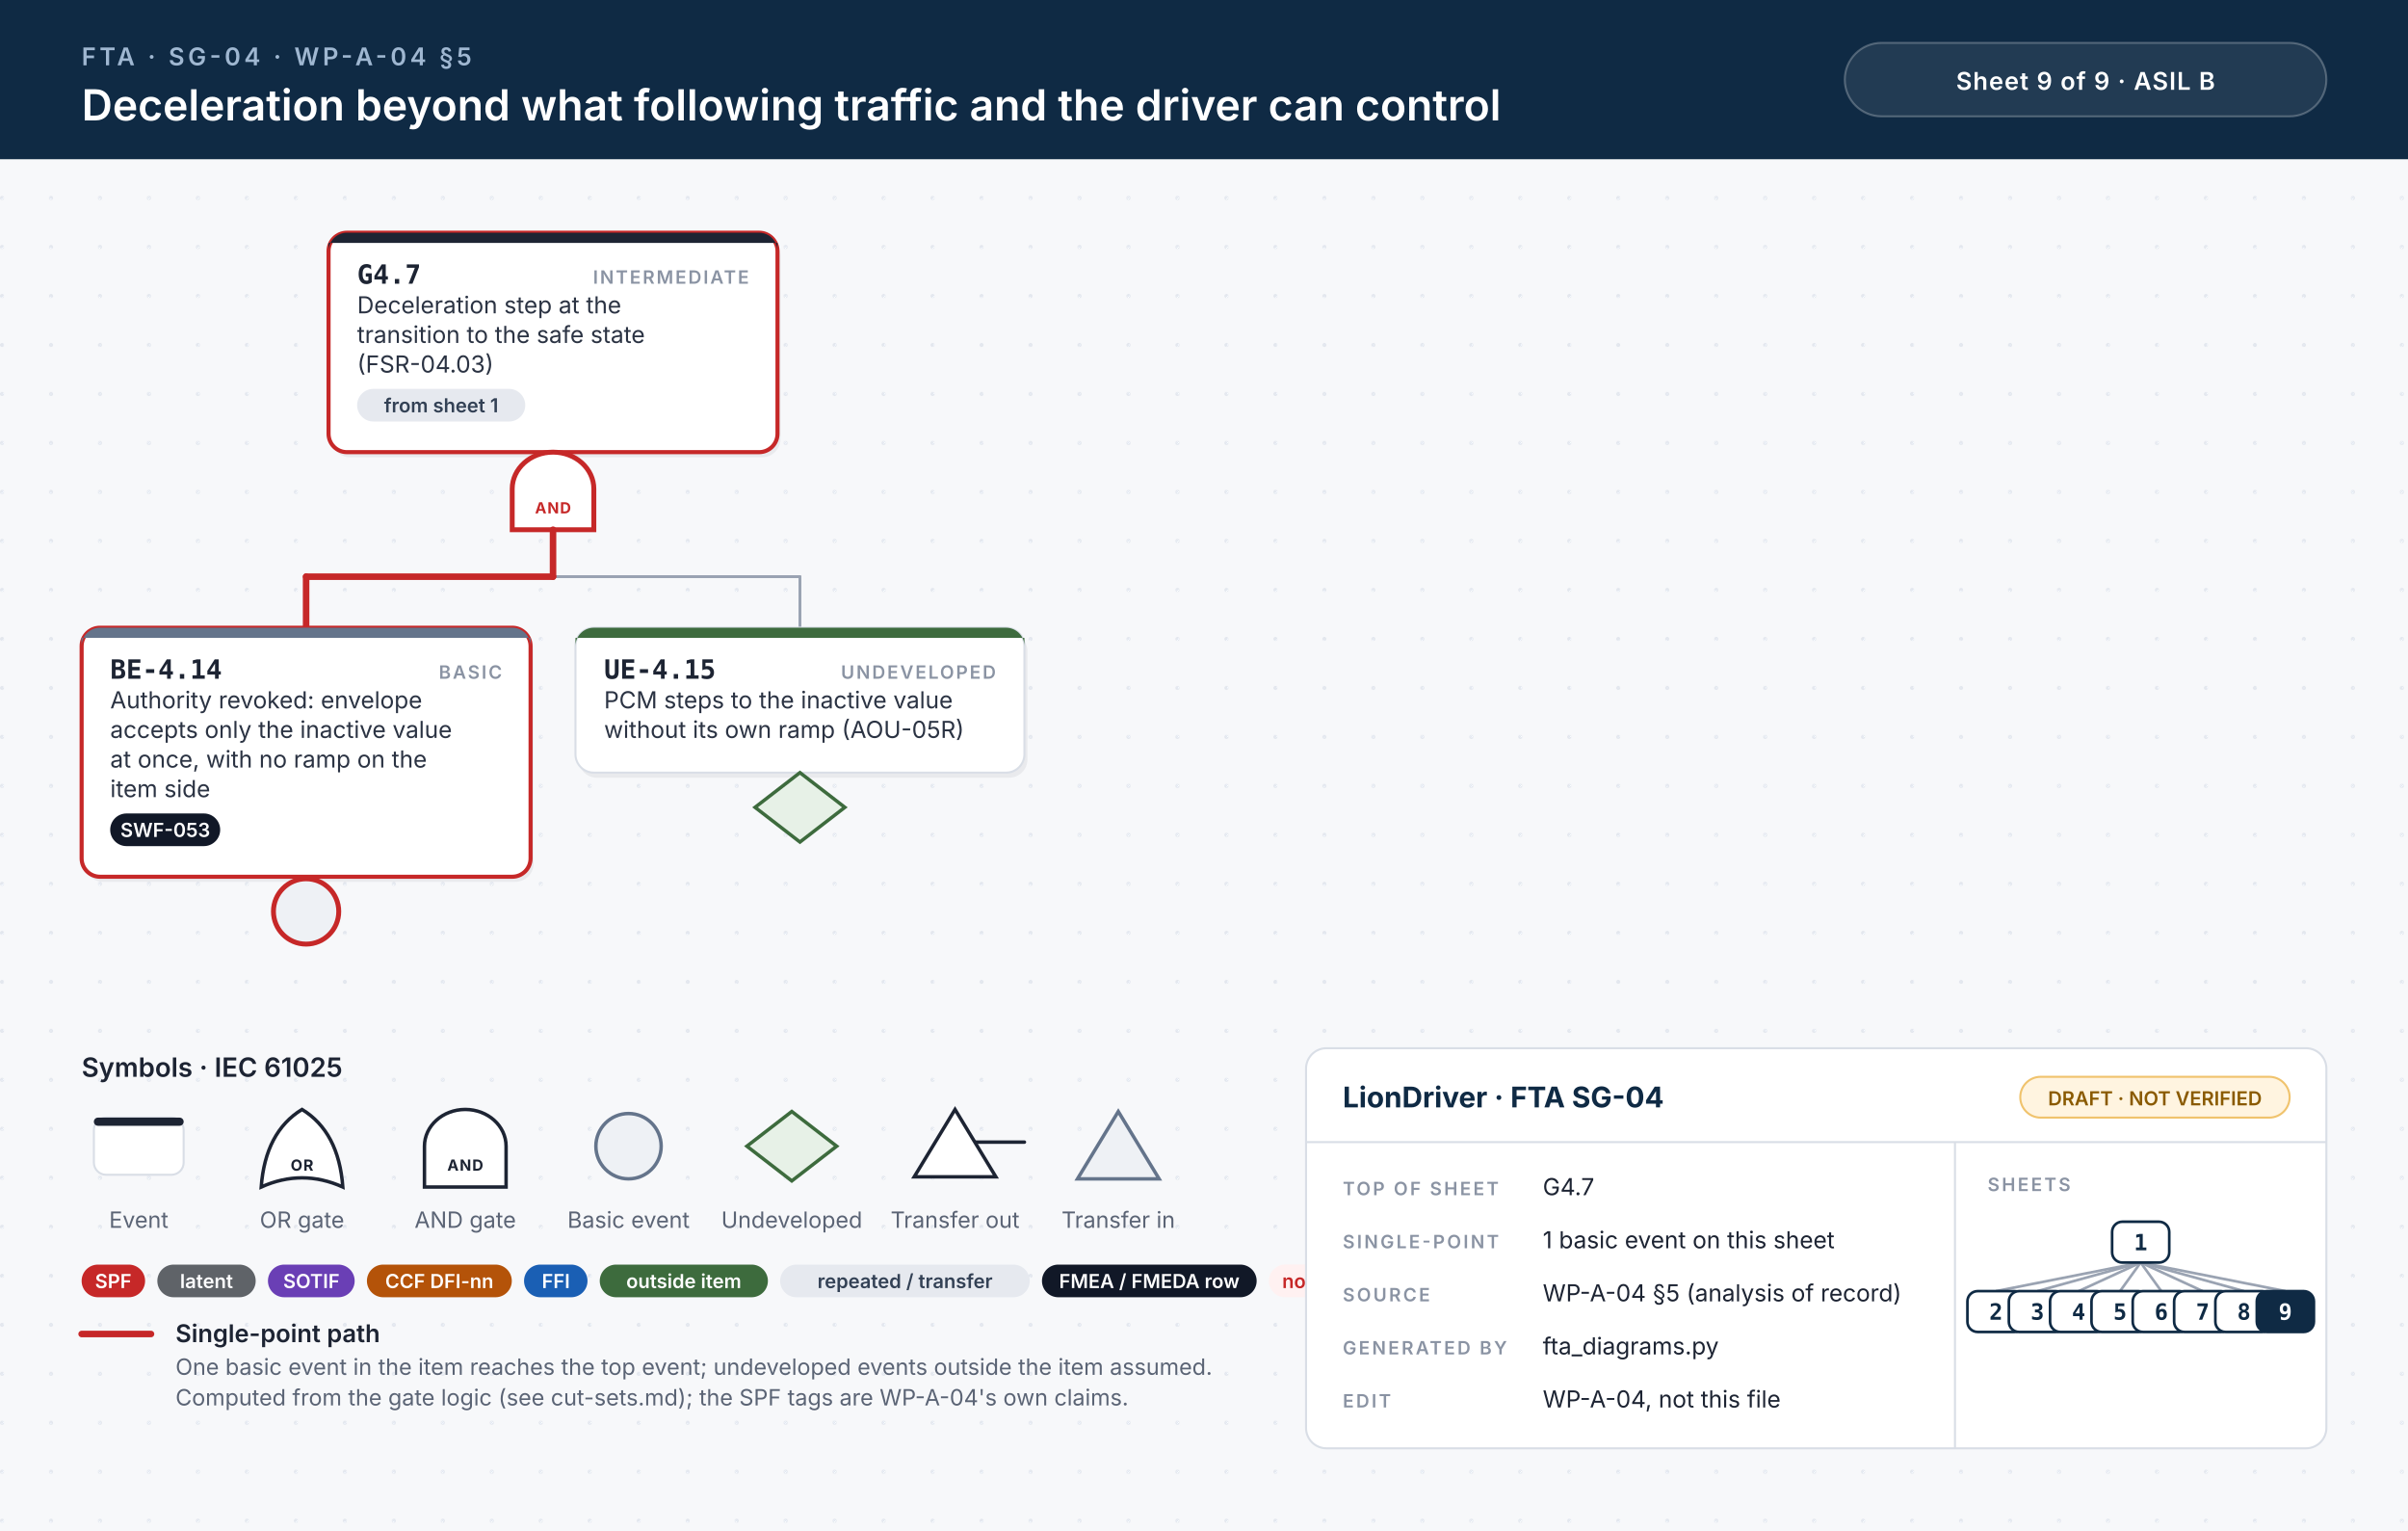
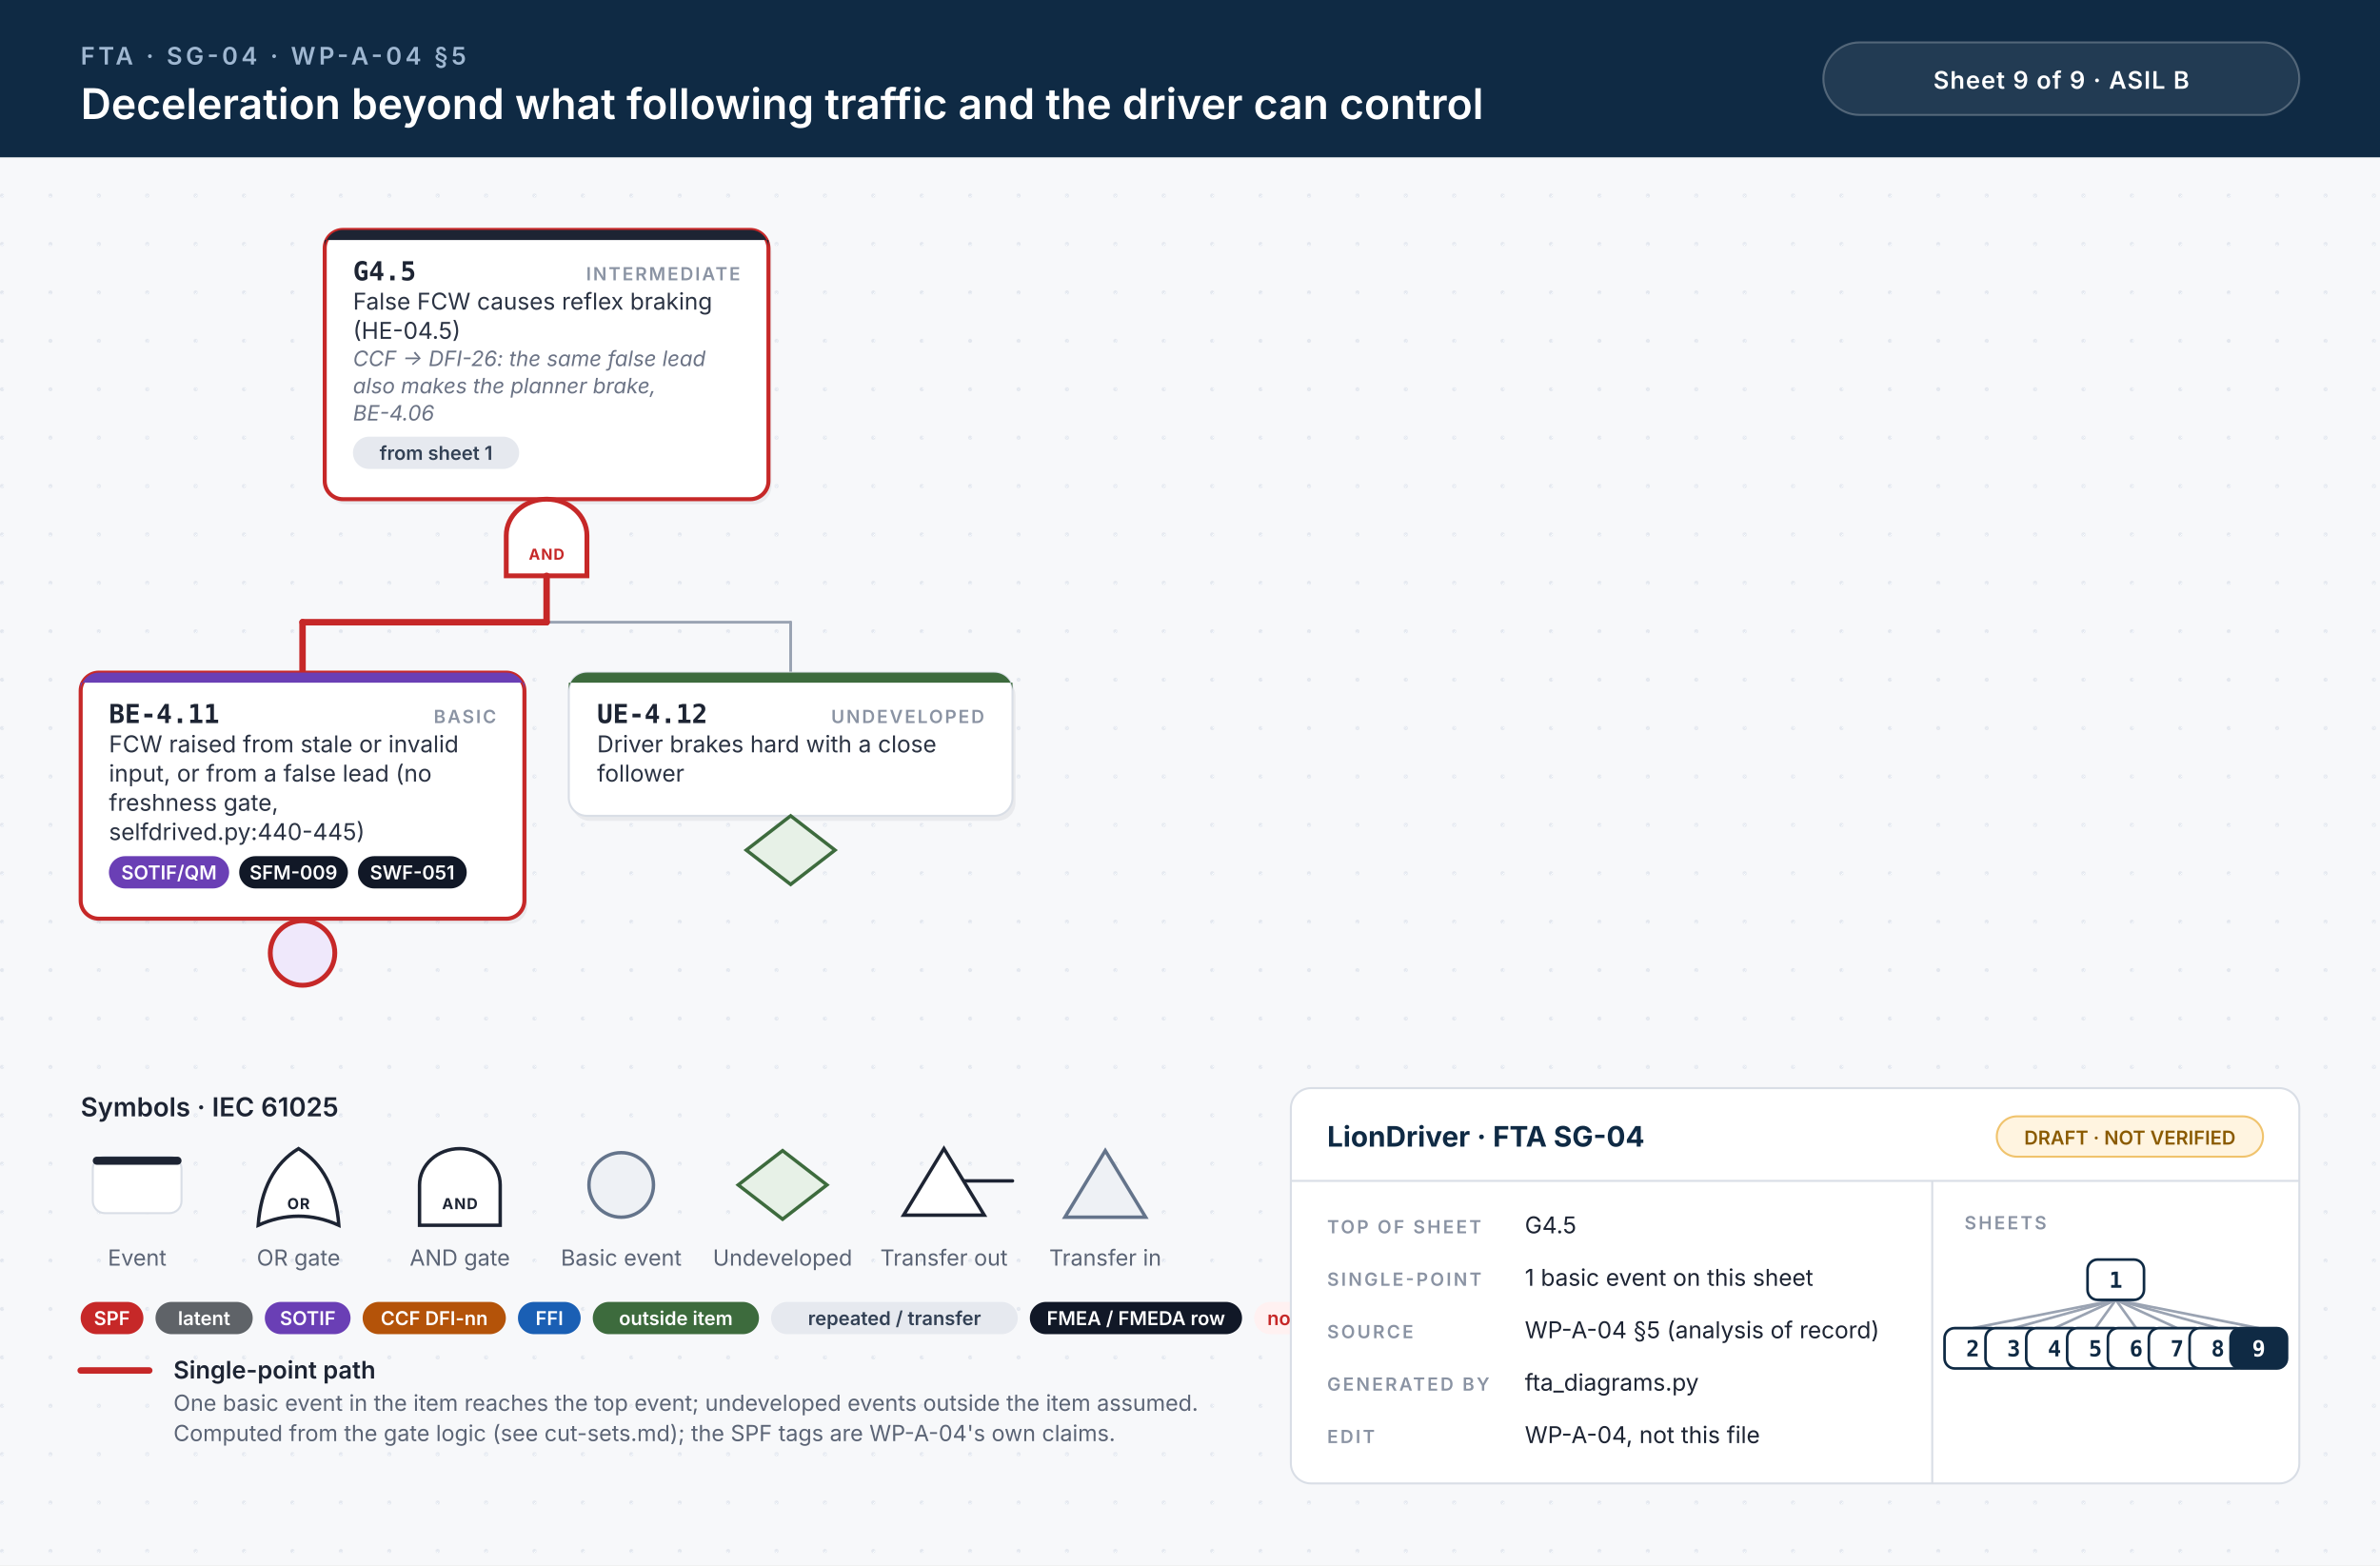
- <svg xmlns="http://www.w3.org/2000/svg" width="1180" height="750" viewBox="0 0 1180 750">
+ <svg xmlns="http://www.w3.org/2000/svg" width="1180" height="776" viewBox="0 0 1180 776">
  <style>.id{font:700 13px 'JetBrains Mono', Menlo, Consolas, monospace;fill:#1d2433}.kind{font:600 9px Inter, 'Helvetica Neue', Helvetica, Arial, sans-serif;letter-spacing:.1em;fill:#8a93a3;text-anchor:end}.d{font:400 11.5px Inter, 'Helvetica Neue', Helvetica, Arial, sans-serif;fill:#2b3343}.n{font:italic 400 10.5px Inter, 'Helvetica Neue', Helvetica, Arial, sans-serif;fill:#6b7385}.chip{font:600 9.5px Inter, 'Helvetica Neue', Helvetica, Arial, sans-serif;text-anchor:middle}.gl{font:700 7.5px Inter, 'Helvetica Neue', Helvetica, Arial, sans-serif;letter-spacing:.06em;text-anchor:middle}.eyebrow{font:600 12px Inter, 'Helvetica Neue', Helvetica, Arial, sans-serif;letter-spacing:.14em;fill:#9fb7d1}.title{font:600 21px Inter, 'Helvetica Neue', Helvetica, Arial, sans-serif;fill:#fff}.title2{font:600 17px Inter, 'Helvetica Neue', Helvetica, Arial, sans-serif;fill:#fff}.hc{font:600 12px Inter, 'Helvetica Neue', Helvetica, Arial, sans-serif;letter-spacing:.04em;fill:#fff;text-anchor:middle}.lh{font:600 13px Inter, 'Helvetica Neue', Helvetica, Arial, sans-serif;fill:#1d2433}.lb{font:600 12px Inter, 'Helvetica Neue', Helvetica, Arial, sans-serif;fill:#1d2433}.s{font:400 11px Inter, 'Helvetica Neue', Helvetica, Arial, sans-serif;fill:#5b6475}.tbh{font:700 14px Inter, 'Helvetica Neue', Helvetica, Arial, sans-serif;fill:#0f2a44}.k{font:600 9px Inter, 'Helvetica Neue', Helvetica, Arial, sans-serif;letter-spacing:.12em;fill:#8a93a3}.v{font:400 11.5px Inter, 'Helvetica Neue', Helvetica, Arial, sans-serif;fill:#1d2433}.mm{font:700 11px 'JetBrains Mono', Menlo, Consolas, monospace;text-anchor:middle}.w{stroke:#9aa3b2;stroke-width:1.4;stroke-linecap:round}.wh{stroke:#c62828;stroke-width:3.2;stroke-linecap:round}.shadow{fill:#0f172a;opacity:.06}</style>
  <defs>
    <pattern id="dots" width="24" height="24" patternUnits="userSpaceOnUse">
      <circle cx="1" cy="1" r="1" fill="#e3e7ee" />
    </pattern>
  </defs>
  <rect width="100%" height="100%" fill="#f7f8fa" />
-   <rect y="78" width="100%" height="672" fill="url(#dots)" />
+   <rect y="78" width="100%" height="698" fill="url(#dots)" />
  <rect width="100%" height="78" fill="#0f2a44" />
  <text x="40" y="32" class="eyebrow">FTA · SG-04 · WP-A-04 §5</text>
  <text x="40" y="59" class="title">Deceleration beyond what following traffic and the driver can control</text>
  <rect x="904" y="21" width="236" height="36" rx="18" fill="#ffffff14" stroke="#ffffff40" />
  <text x="1022" y="44" class="hc">Sheet 9 of 9  ·  ASIL B</text>
-   <rect x="162.5" y="116.5" width="220" height="107.5" rx="9" class="shadow" />
-   <rect x="161.0" y="114" width="220" height="107.5" rx="9" fill="#fff" stroke="#c62828" stroke-width="2" />
+   <rect x="162.5" y="116.5" width="220" height="133.5" rx="9" class="shadow" />
+   <rect x="161.0" y="114" width="220" height="133.5" rx="9" fill="#fff" stroke="#c62828" stroke-width="2" />
  <path d="M170.0,114 H372.0 A9,9 0 0 1 381.0,123 V119 H161.0 V123 A9,9 0 0 1 170.0,114 Z" fill="#1d2433" />
-   <text x="175.0" y="139" class="id">G4.7</text>
+   <text x="175.0" y="139" class="id">G4.5</text>
  <text x="367.0" y="139" class="kind">INTERMEDIATE</text>
-   <text x="175.0" y="153.5" class="d">Deceleration step at the</text>
-   <text x="175.0" y="168.0" class="d">transition to the safe state</text>
-   <text x="175.0" y="182.5" class="d">(FSR-04.03)</text>
-   <rect x="175.0" y="190.5" width="82.4" height="16" rx="8" fill="#e6e9ef" />
-   <text x="216.2" y="202.0" class="chip" fill="#334155">from sheet 1</text>
-   <path d="M251.0,259.5 L251.0,239.5 A20,18 0 0 1 291.0,239.5 L291.0,259.5 Z" fill="#fff" stroke="#c62828" stroke-width="2.4" />
-   <text x="271.0" y="251.5" class="gl" fill="#c62828">AND</text>
-   <line x1="150.0" y1="282.5" x2="392.0" y2="282.5" class="w" />
-   <line x1="150.0" y1="282.5" x2="271.0" y2="282.5" class="wh" />
-   <line x1="271.0" y1="259.5" x2="271.0" y2="282.5" class="wh" />
-   <line x1="150.0" y1="282.5" x2="150.0" y2="307.5" class="wh" />
-   <line x1="392.0" y1="282.5" x2="392.0" y2="307.5" class="w" />
-   <rect x="41.5" y="310.0" width="220" height="122.0" rx="9" class="shadow" />
-   <rect x="40" y="307.5" width="220" height="122.0" rx="9" fill="#fff" stroke="#c62828" stroke-width="2" />
-   <path d="M49,307.5 H251 A9,9 0 0 1 260,316.5 V312.5 H40 V316.5 A9,9 0 0 1 49,307.5 Z" fill="#64748b" />
-   <text x="54" y="332.5" class="id">BE-4.14</text>
-   <text x="246" y="332.5" class="kind">BASIC</text>
-   <text x="54" y="347.0" class="d">Authority revoked: envelope</text>
-   <text x="54" y="361.5" class="d">accepts only the inactive value</text>
-   <text x="54" y="376.0" class="d">at once, with no ramp on the</text>
-   <text x="54" y="390.5" class="d">item side</text>
-   <rect x="54.0" y="398.5" width="53.9" height="16" rx="8" fill="#111827" />
-   <text x="81.0" y="410.0" class="chip" fill="#fff">SWF-053</text>
-   <circle cx="150.0" cy="446.5" r="16" fill="#eef1f5" stroke="#c62828" stroke-width="2.4" />
-   <rect x="283.5" y="310.0" width="220" height="71.0" rx="9" class="shadow" />
-   <rect x="282" y="307.5" width="220" height="71.0" rx="9" fill="#fff" stroke="#d9dee6" stroke-width="1" />
-   <path d="M291,307.5 H493 A9,9 0 0 1 502,316.5 V312.5 H282 V316.5 A9,9 0 0 1 291,307.5 Z" fill="#3d6b3d" />
-   <text x="296" y="332.5" class="id">UE-4.15</text>
-   <text x="488" y="332.5" class="kind">UNDEVELOPED</text>
-   <text x="296" y="347.0" class="d">PCM steps to the inactive value</text>
-   <text x="296" y="361.5" class="d">without its own ramp (AOU-05R)</text>
-   <path d="M392.0,378.5 L414.0,395.5 L392.0,412.5 L370.0,395.5 Z" fill="#e7f1e7" stroke="#3d6b3d" stroke-width="1.7" />
-   <text x="40" y="527.5" class="lh">Symbols · IEC 61025</text>
-   <rect x="46" y="547.5" width="44" height="28" rx="6" fill="#fff" stroke="#d9dee6" />
-   <rect x="46" y="547.5" width="44" height="4" rx="2" fill="#1d2433" />
-   <text x="68" y="601.5" class="s" text-anchor="middle">Event</text>
-   <path d="M128,581.5 Q148,572.5 168,581.5 Q166,554.5 148,543.5 Q130,554.5 128,581.5 Z" fill="#fff" stroke="#1d2433" stroke-width="1.7" />
-   <text x="148" y="573.5" class="gl" fill="#1d2433">OR</text>
-   <text x="148" y="601.5" class="s" text-anchor="middle">OR gate</text>
-   <path d="M208,581.5 L208,561.5 A20,18 0 0 1 248,561.5 L248,581.5 Z" fill="#fff" stroke="#1d2433" stroke-width="1.7" />
-   <text x="228" y="573.5" class="gl" fill="#1d2433">AND</text>
-   <text x="228" y="601.5" class="s" text-anchor="middle">AND gate</text>
-   <circle cx="308" cy="561.5" r="16" fill="#eef1f5" stroke="#64748b" stroke-width="1.7" />
-   <text x="308" y="601.5" class="s" text-anchor="middle">Basic event</text>
-   <path d="M388,544.5 L410,561.5 L388,578.5 L366,561.5 Z" fill="#e7f1e7" stroke="#3d6b3d" stroke-width="1.7" />
-   <text x="388" y="601.5" class="s" text-anchor="middle">Undeveloped</text>
-   <path d="M468,543.5 L488,576.5 L448,576.5 Z" fill="#fff" stroke="#1d2433" stroke-width="1.7" />
-   <line x1="478" y1="559.5" x2="502" y2="559.5" stroke="#1d2433" stroke-width="1.7" stroke-linecap="round" />
-   <text x="468" y="601.5" class="s" text-anchor="middle">Transfer out</text>
-   <path d="M548,544.5 L568,577.5 L528,577.5 Z" fill="#eef1f5" stroke="#64748b" stroke-width="1.7" />
-   <text x="548" y="601.5" class="s" text-anchor="middle">Transfer in</text>
-   <rect x="40.0" y="619.5" width="31.1" height="16" rx="8" fill="#c62828" />
-   <text x="55.5" y="631.0" class="chip" fill="#fff">SPF</text>
-   <rect x="77.1" y="619.5" width="48.2" height="16" rx="8" fill="#5f6368" />
-   <text x="101.2" y="631.0" class="chip" fill="#fff">latent</text>
-   <rect x="131.3" y="619.5" width="42.5" height="16" rx="8" fill="#6a3fb5" />
-   <text x="152.6" y="631.0" class="chip" fill="#fff">SOTIF</text>
-   <rect x="179.8" y="619.5" width="71.0" height="16" rx="8" fill="#b45309" />
-   <text x="215.3" y="631.0" class="chip" fill="#fff">CCF DFI-nn</text>
-   <rect x="256.8" y="619.5" width="31.1" height="16" rx="8" fill="#1a5fb4" />
-   <text x="272.4" y="631.0" class="chip" fill="#fff">FFI</text>
-   <rect x="293.9" y="619.5" width="82.4" height="16" rx="8" fill="#3d6b3d" />
-   <text x="335.1" y="631.0" class="chip" fill="#fff">outside item</text>
-   <rect x="382.3" y="619.5" width="122.3" height="16" rx="8" fill="#e6e9ef" />
-   <text x="443.5" y="631.0" class="chip" fill="#334155">repeated / transfer</text>
-   <rect x="510.6" y="619.5" width="105.2" height="16" rx="8" fill="#111827" />
-   <text x="563.2" y="631.0" class="chip" fill="#fff">FMEA / FMEDA row</text>
-   <rect x="621.8" y="619.5" width="53.9" height="16" rx="8" fill="#fff1f1" />
-   <text x="648.8" y="631.0" class="chip" fill="#c62828">no FMEA</text>
-   <line x1="40" y1="653.5" x2="74" y2="653.5" class="wh" />
-   <text x="86" y="657.5" class="lb">Single-point path</text>
-   <text x="86" y="673.5" class="s">One basic event in the item reaches the top event; undeveloped events outside the item assumed.</text>
-   <text x="86" y="688.5" class="s">Computed from the gate logic (see cut-sets.md); the SPF tags are WP-A-04's own claims.</text>
-   <rect x="640" y="513.5" width="500" height="196" rx="10" fill="#fff" stroke="#d9dee6" />
-   <line x1="640" y1="559.5" x2="1140" y2="559.5" stroke="#d9dee6" />
-   <line x1="958" y1="559.5" x2="958" y2="709.5" stroke="#d9dee6" />
-   <text x="658" y="542.5" class="tbh">LionDriver · FTA SG-04</text>
-   <rect x="990" y="527.5" width="132" height="20" rx="10" fill="#fff4e0" stroke="#f0c36d" />
-   <text x="1056" y="541.5" class="chip" fill="#8a5a00">DRAFT · NOT VERIFIED</text>
-   <text x="658" y="585.5" class="k">TOP OF SHEET</text>
-   <text x="756" y="585.5" class="v">G4.7</text>
-   <text x="658" y="611.5" class="k">SINGLE-POINT</text>
-   <text x="756" y="611.5" class="v">1 basic event on this sheet</text>
-   <text x="658" y="637.5" class="k">SOURCE</text>
-   <text x="756" y="637.5" class="v">WP-A-04 §5 (analysis of record)</text>
-   <text x="658" y="663.5" class="k">GENERATED BY</text>
-   <text x="756" y="663.5" class="v">fta_diagrams.py</text>
-   <text x="658" y="689.5" class="k">EDIT</text>
-   <text x="756" y="689.5" class="v">WP-A-04, not this file</text>
-   <text x="974" y="583.5" class="k">SHEETS</text>
-   <line x1="1049.0" y1="618.5" x2="978.1" y2="632.5" stroke="#9aa3b2" stroke-width="1.3" />
-   <line x1="1049.0" y1="618.5" x2="998.4" y2="632.5" stroke="#9aa3b2" stroke-width="1.3" />
-   <line x1="1049.0" y1="618.5" x2="1018.6" y2="632.5" stroke="#9aa3b2" stroke-width="1.3" />
-   <line x1="1049.0" y1="618.5" x2="1038.9" y2="632.5" stroke="#9aa3b2" stroke-width="1.3" />
-   <line x1="1049.0" y1="618.5" x2="1059.1" y2="632.5" stroke="#9aa3b2" stroke-width="1.3" />
-   <line x1="1049.0" y1="618.5" x2="1079.4" y2="632.5" stroke="#9aa3b2" stroke-width="1.3" />
-   <line x1="1049.0" y1="618.5" x2="1099.6" y2="632.5" stroke="#9aa3b2" stroke-width="1.3" />
-   <line x1="1049.0" y1="618.5" x2="1119.9" y2="632.5" stroke="#9aa3b2" stroke-width="1.3" />
-   <rect x="1035.0" y="598.5" width="28" height="20" rx="5" fill="#fff" stroke="#0f2a44" stroke-width="1.3" />
-   <text x="1049.0" y="612.5" class="mm" fill="#0f2a44">1</text>
-   <rect x="964.1" y="632.5" width="28" height="20" rx="5" fill="#fff" stroke="#0f2a44" stroke-width="1.3" />
-   <text x="978.1" y="646.5" class="mm" fill="#0f2a44">2</text>
-   <rect x="984.4" y="632.5" width="28" height="20" rx="5" fill="#fff" stroke="#0f2a44" stroke-width="1.3" />
-   <text x="998.4" y="646.5" class="mm" fill="#0f2a44">3</text>
-   <rect x="1004.6" y="632.5" width="28" height="20" rx="5" fill="#fff" stroke="#0f2a44" stroke-width="1.3" />
-   <text x="1018.6" y="646.5" class="mm" fill="#0f2a44">4</text>
-   <rect x="1024.9" y="632.5" width="28" height="20" rx="5" fill="#fff" stroke="#0f2a44" stroke-width="1.3" />
-   <text x="1038.9" y="646.5" class="mm" fill="#0f2a44">5</text>
-   <rect x="1045.1" y="632.5" width="28" height="20" rx="5" fill="#fff" stroke="#0f2a44" stroke-width="1.3" />
-   <text x="1059.1" y="646.5" class="mm" fill="#0f2a44">6</text>
-   <rect x="1065.4" y="632.5" width="28" height="20" rx="5" fill="#fff" stroke="#0f2a44" stroke-width="1.3" />
-   <text x="1079.4" y="646.5" class="mm" fill="#0f2a44">7</text>
-   <rect x="1085.6" y="632.5" width="28" height="20" rx="5" fill="#fff" stroke="#0f2a44" stroke-width="1.3" />
-   <text x="1099.6" y="646.5" class="mm" fill="#0f2a44">8</text>
-   <rect x="1105.9" y="632.5" width="28" height="20" rx="5" fill="#0f2a44" stroke="#0f2a44" stroke-width="1.3" />
-   <text x="1119.9" y="646.5" class="mm" fill="#fff">9</text>
+   <text x="175.0" y="153.5" class="d">False FCW causes reflex braking</text>
+   <text x="175.0" y="168.0" class="d">(HE-04.5)</text>
+   <text x="175.0" y="181.5" class="n">CCF → DFI-26: the same false lead</text>
+   <text x="175.0" y="195.0" class="n">also makes the planner brake,</text>
+   <text x="175.0" y="208.5" class="n">BE-4.06</text>
+   <rect x="175.0" y="216.5" width="82.4" height="16" rx="8" fill="#e6e9ef" />
+   <text x="216.2" y="228.0" class="chip" fill="#334155">from sheet 1</text>
+   <path d="M251.0,285.5 L251.0,265.5 A20,18 0 0 1 291.0,265.5 L291.0,285.5 Z" fill="#fff" stroke="#c62828" stroke-width="2.4" />
+   <text x="271.0" y="277.5" class="gl" fill="#c62828">AND</text>
+   <line x1="150.0" y1="308.5" x2="392.0" y2="308.5" class="w" />
+   <line x1="150.0" y1="308.5" x2="271.0" y2="308.5" class="wh" />
+   <line x1="271.0" y1="285.5" x2="271.0" y2="308.5" class="wh" />
+   <line x1="150.0" y1="308.5" x2="150.0" y2="333.5" class="wh" />
+   <line x1="392.0" y1="308.5" x2="392.0" y2="333.5" class="w" />
+   <rect x="41.5" y="336.0" width="220" height="122.0" rx="9" class="shadow" />
+   <rect x="40" y="333.5" width="220" height="122.0" rx="9" fill="#fff" stroke="#c62828" stroke-width="2" />
+   <path d="M49,333.5 H251 A9,9 0 0 1 260,342.5 V338.5 H40 V342.5 A9,9 0 0 1 49,333.5 Z" fill="#6a3fb5" />
+   <text x="54" y="358.5" class="id">BE-4.11</text>
+   <text x="246" y="358.5" class="kind">BASIC</text>
+   <text x="54" y="373.0" class="d">FCW raised from stale or invalid</text>
+   <text x="54" y="387.5" class="d">input, or from a false lead (no</text>
+   <text x="54" y="402.0" class="d">freshness gate,</text>
+   <text x="54" y="416.5" class="d">selfdrived.py:440-445)</text>
+   <rect x="54.0" y="424.5" width="59.6" height="16" rx="8" fill="#6a3fb5" />
+   <text x="83.8" y="436.0" class="chip" fill="#fff">SOTIF/QM</text>
+   <rect x="118.6" y="424.5" width="53.9" height="16" rx="8" fill="#111827" />
+   <text x="145.5" y="436.0" class="chip" fill="#fff">SFM-009</text>
+   <rect x="177.5" y="424.5" width="53.9" height="16" rx="8" fill="#111827" />
+   <text x="204.4" y="436.0" class="chip" fill="#fff">SWF-051</text>
+   <circle cx="150.0" cy="472.5" r="16" fill="#efe8fb" stroke="#c62828" stroke-width="2.4" />
+   <rect x="283.5" y="336.0" width="220" height="71.0" rx="9" class="shadow" />
+   <rect x="282" y="333.5" width="220" height="71.0" rx="9" fill="#fff" stroke="#d9dee6" stroke-width="1" />
+   <path d="M291,333.5 H493 A9,9 0 0 1 502,342.5 V338.5 H282 V342.5 A9,9 0 0 1 291,333.5 Z" fill="#3d6b3d" />
+   <text x="296" y="358.5" class="id">UE-4.12</text>
+   <text x="488" y="358.5" class="kind">UNDEVELOPED</text>
+   <text x="296" y="373.0" class="d">Driver brakes hard with a close</text>
+   <text x="296" y="387.5" class="d">follower</text>
+   <path d="M392.0,404.5 L414.0,421.5 L392.0,438.5 L370.0,421.5 Z" fill="#e7f1e7" stroke="#3d6b3d" stroke-width="1.7" />
+   <text x="40" y="553.5" class="lh">Symbols · IEC 61025</text>
+   <rect x="46" y="573.5" width="44" height="28" rx="6" fill="#fff" stroke="#d9dee6" />
+   <rect x="46" y="573.5" width="44" height="4" rx="2" fill="#1d2433" />
+   <text x="68" y="627.5" class="s" text-anchor="middle">Event</text>
+   <path d="M128,607.5 Q148,598.5 168,607.5 Q166,580.5 148,569.5 Q130,580.5 128,607.5 Z" fill="#fff" stroke="#1d2433" stroke-width="1.7" />
+   <text x="148" y="599.5" class="gl" fill="#1d2433">OR</text>
+   <text x="148" y="627.5" class="s" text-anchor="middle">OR gate</text>
+   <path d="M208,607.5 L208,587.5 A20,18 0 0 1 248,587.5 L248,607.5 Z" fill="#fff" stroke="#1d2433" stroke-width="1.7" />
+   <text x="228" y="599.5" class="gl" fill="#1d2433">AND</text>
+   <text x="228" y="627.5" class="s" text-anchor="middle">AND gate</text>
+   <circle cx="308" cy="587.5" r="16" fill="#eef1f5" stroke="#64748b" stroke-width="1.7" />
+   <text x="308" y="627.5" class="s" text-anchor="middle">Basic event</text>
+   <path d="M388,570.5 L410,587.5 L388,604.5 L366,587.5 Z" fill="#e7f1e7" stroke="#3d6b3d" stroke-width="1.7" />
+   <text x="388" y="627.5" class="s" text-anchor="middle">Undeveloped</text>
+   <path d="M468,569.5 L488,602.5 L448,602.5 Z" fill="#fff" stroke="#1d2433" stroke-width="1.7" />
+   <line x1="478" y1="585.5" x2="502" y2="585.5" stroke="#1d2433" stroke-width="1.7" stroke-linecap="round" />
+   <text x="468" y="627.5" class="s" text-anchor="middle">Transfer out</text>
+   <path d="M548,570.5 L568,603.5 L528,603.5 Z" fill="#eef1f5" stroke="#64748b" stroke-width="1.7" />
+   <text x="548" y="627.5" class="s" text-anchor="middle">Transfer in</text>
+   <rect x="40.0" y="645.5" width="31.1" height="16" rx="8" fill="#c62828" />
+   <text x="55.5" y="657.0" class="chip" fill="#fff">SPF</text>
+   <rect x="77.1" y="645.5" width="48.2" height="16" rx="8" fill="#5f6368" />
+   <text x="101.2" y="657.0" class="chip" fill="#fff">latent</text>
+   <rect x="131.3" y="645.5" width="42.5" height="16" rx="8" fill="#6a3fb5" />
+   <text x="152.6" y="657.0" class="chip" fill="#fff">SOTIF</text>
+   <rect x="179.8" y="645.5" width="71.0" height="16" rx="8" fill="#b45309" />
+   <text x="215.3" y="657.0" class="chip" fill="#fff">CCF DFI-nn</text>
+   <rect x="256.8" y="645.5" width="31.1" height="16" rx="8" fill="#1a5fb4" />
+   <text x="272.4" y="657.0" class="chip" fill="#fff">FFI</text>
+   <rect x="293.9" y="645.5" width="82.4" height="16" rx="8" fill="#3d6b3d" />
+   <text x="335.1" y="657.0" class="chip" fill="#fff">outside item</text>
+   <rect x="382.3" y="645.5" width="122.3" height="16" rx="8" fill="#e6e9ef" />
+   <text x="443.5" y="657.0" class="chip" fill="#334155">repeated / transfer</text>
+   <rect x="510.6" y="645.5" width="105.2" height="16" rx="8" fill="#111827" />
+   <text x="563.2" y="657.0" class="chip" fill="#fff">FMEA / FMEDA row</text>
+   <rect x="621.8" y="645.5" width="53.9" height="16" rx="8" fill="#fff1f1" />
+   <text x="648.8" y="657.0" class="chip" fill="#c62828">no FMEA</text>
+   <line x1="40" y1="679.5" x2="74" y2="679.5" class="wh" />
+   <text x="86" y="683.5" class="lb">Single-point path</text>
+   <text x="86" y="699.5" class="s">One basic event in the item reaches the top event; undeveloped events outside the item assumed.</text>
+   <text x="86" y="714.5" class="s">Computed from the gate logic (see cut-sets.md); the SPF tags are WP-A-04's own claims.</text>
+   <rect x="640" y="539.5" width="500" height="196" rx="10" fill="#fff" stroke="#d9dee6" />
+   <line x1="640" y1="585.5" x2="1140" y2="585.5" stroke="#d9dee6" />
+   <line x1="958" y1="585.5" x2="958" y2="735.5" stroke="#d9dee6" />
+   <text x="658" y="568.5" class="tbh">LionDriver · FTA SG-04</text>
+   <rect x="990" y="553.5" width="132" height="20" rx="10" fill="#fff4e0" stroke="#f0c36d" />
+   <text x="1056" y="567.5" class="chip" fill="#8a5a00">DRAFT · NOT VERIFIED</text>
+   <text x="658" y="611.5" class="k">TOP OF SHEET</text>
+   <text x="756" y="611.5" class="v">G4.5</text>
+   <text x="658" y="637.5" class="k">SINGLE-POINT</text>
+   <text x="756" y="637.5" class="v">1 basic event on this sheet</text>
+   <text x="658" y="663.5" class="k">SOURCE</text>
+   <text x="756" y="663.5" class="v">WP-A-04 §5 (analysis of record)</text>
+   <text x="658" y="689.5" class="k">GENERATED BY</text>
+   <text x="756" y="689.5" class="v">fta_diagrams.py</text>
+   <text x="658" y="715.5" class="k">EDIT</text>
+   <text x="756" y="715.5" class="v">WP-A-04, not this file</text>
+   <text x="974" y="609.5" class="k">SHEETS</text>
+   <line x1="1049.0" y1="644.5" x2="978.1" y2="658.5" stroke="#9aa3b2" stroke-width="1.3" />
+   <line x1="1049.0" y1="644.5" x2="998.4" y2="658.5" stroke="#9aa3b2" stroke-width="1.3" />
+   <line x1="1049.0" y1="644.5" x2="1018.6" y2="658.5" stroke="#9aa3b2" stroke-width="1.3" />
+   <line x1="1049.0" y1="644.5" x2="1038.9" y2="658.5" stroke="#9aa3b2" stroke-width="1.3" />
+   <line x1="1049.0" y1="644.5" x2="1059.1" y2="658.5" stroke="#9aa3b2" stroke-width="1.3" />
+   <line x1="1049.0" y1="644.5" x2="1079.4" y2="658.5" stroke="#9aa3b2" stroke-width="1.3" />
+   <line x1="1049.0" y1="644.5" x2="1099.6" y2="658.5" stroke="#9aa3b2" stroke-width="1.3" />
+   <line x1="1049.0" y1="644.5" x2="1119.9" y2="658.5" stroke="#9aa3b2" stroke-width="1.3" />
+   <rect x="1035.0" y="624.5" width="28" height="20" rx="5" fill="#fff" stroke="#0f2a44" stroke-width="1.3" />
+   <text x="1049.0" y="638.5" class="mm" fill="#0f2a44">1</text>
+   <rect x="964.1" y="658.5" width="28" height="20" rx="5" fill="#fff" stroke="#0f2a44" stroke-width="1.3" />
+   <text x="978.1" y="672.5" class="mm" fill="#0f2a44">2</text>
+   <rect x="984.4" y="658.5" width="28" height="20" rx="5" fill="#fff" stroke="#0f2a44" stroke-width="1.3" />
+   <text x="998.4" y="672.5" class="mm" fill="#0f2a44">3</text>
+   <rect x="1004.6" y="658.5" width="28" height="20" rx="5" fill="#fff" stroke="#0f2a44" stroke-width="1.3" />
+   <text x="1018.6" y="672.5" class="mm" fill="#0f2a44">4</text>
+   <rect x="1024.9" y="658.5" width="28" height="20" rx="5" fill="#fff" stroke="#0f2a44" stroke-width="1.3" />
+   <text x="1038.9" y="672.5" class="mm" fill="#0f2a44">5</text>
+   <rect x="1045.1" y="658.5" width="28" height="20" rx="5" fill="#fff" stroke="#0f2a44" stroke-width="1.3" />
+   <text x="1059.1" y="672.5" class="mm" fill="#0f2a44">6</text>
+   <rect x="1065.4" y="658.5" width="28" height="20" rx="5" fill="#fff" stroke="#0f2a44" stroke-width="1.3" />
+   <text x="1079.4" y="672.5" class="mm" fill="#0f2a44">7</text>
+   <rect x="1085.6" y="658.5" width="28" height="20" rx="5" fill="#fff" stroke="#0f2a44" stroke-width="1.3" />
+   <text x="1099.6" y="672.5" class="mm" fill="#0f2a44">8</text>
+   <rect x="1105.9" y="658.5" width="28" height="20" rx="5" fill="#0f2a44" stroke="#0f2a44" stroke-width="1.3" />
+   <text x="1119.9" y="672.5" class="mm" fill="#fff">9</text>
</svg>
